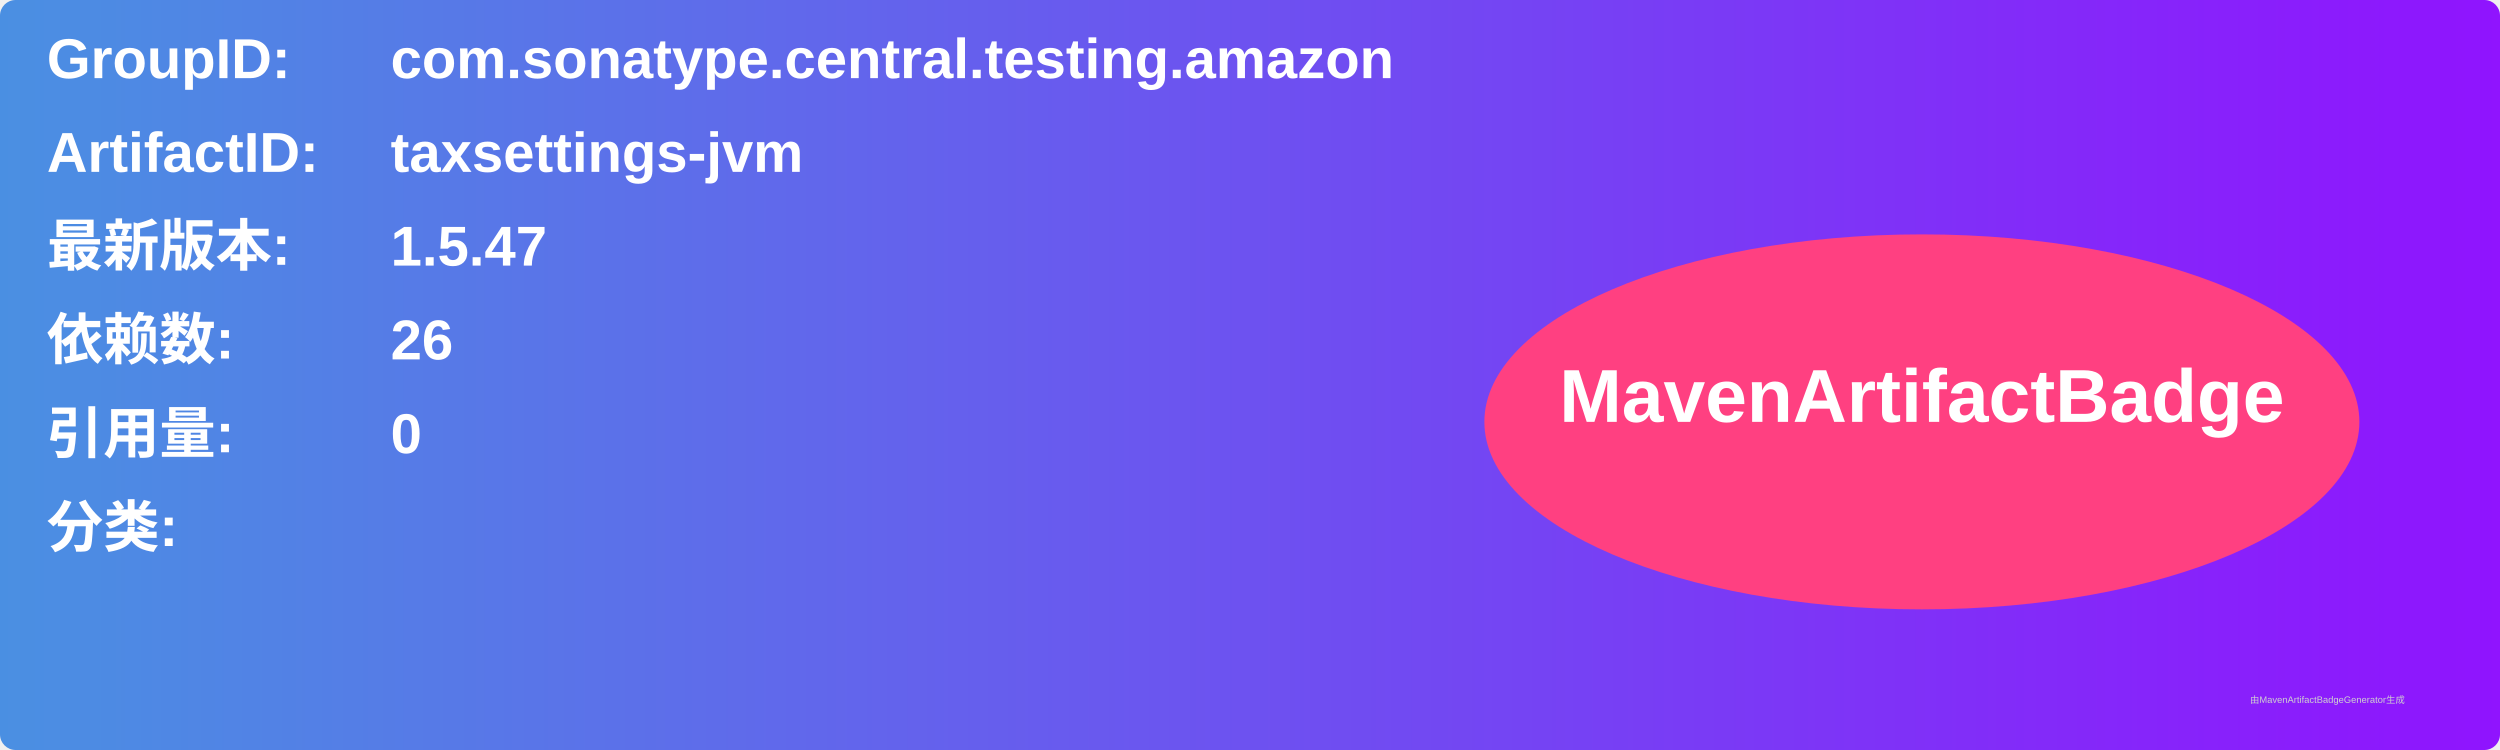
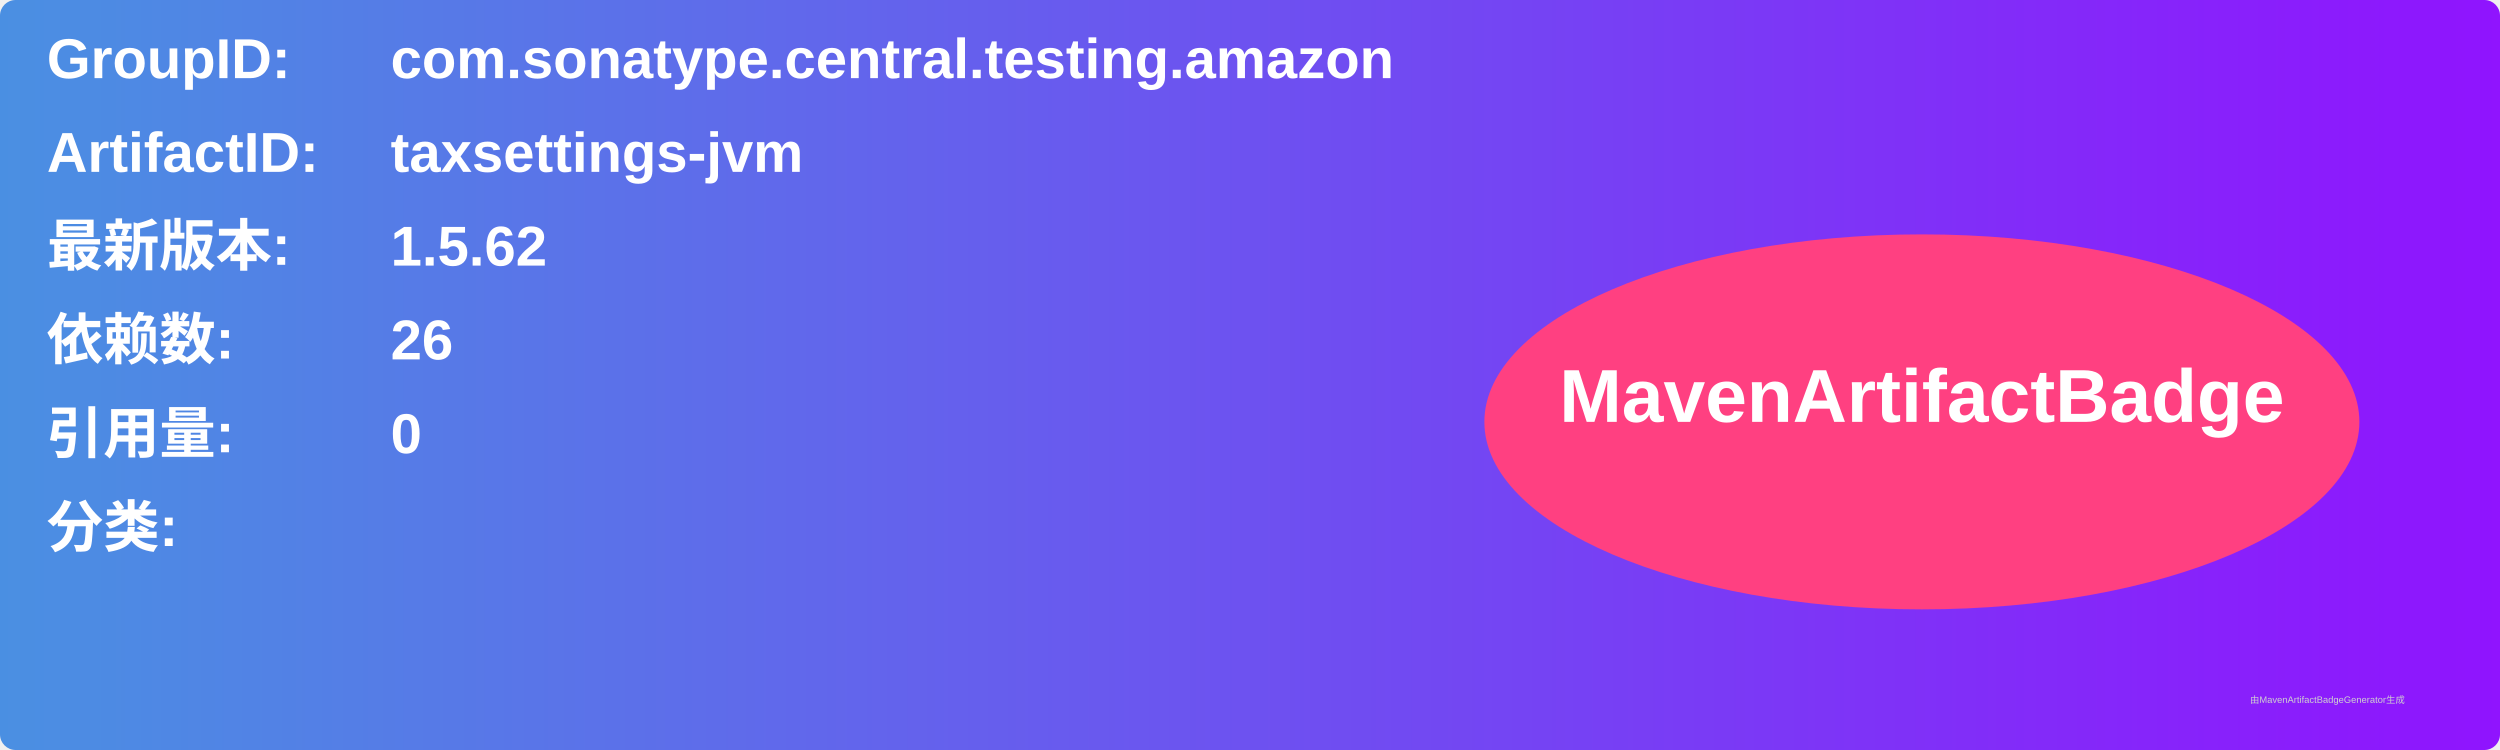
<svg xmlns="http://www.w3.org/2000/svg" width="800" height="240" viewBox="0 0 800 240">
  <linearGradient id="grad" x1="0%" y1="0%" x2="100%" y2="0%">
    <stop offset="0%" stop-color="#4a90e2" />
    <stop offset="100%" stop-color="#9013fe" />
  </linearGradient>
  <rect width="100%" height="100%" rx="5" ry="5" fill="url(#grad)" />
  <g transform="translate(15, 15)">
    <text x="0" y="10" font-family="Arial" font-size="18" fill="white" font-weight="bold" width="260">GroupID:</text>
    <text x="110" y="10" font-family="Arial" font-size="18" fill="white" font-weight="bold" width="460">com.sonatype.central.testing.amazon</text>
    <text x="0" y="40" font-family="Arial" font-size="18" fill="white" font-weight="bold" width="260">ArtifactID:</text>
    <text x="110" y="40" font-family="Arial" font-size="18" fill="white" font-weight="bold" width="460">taxsettings-jvm</text>
    <text x="0" y="70" font-family="Arial" font-size="18" fill="white" font-weight="bold">最新版本:</text>
    <text x="110" y="70" font-family="Arial" font-size="18" fill="white" font-weight="bold">
-       <tspan font-weight="bold">1.5.47</tspan>
+       <tspan font-weight="bold">1.5.62</tspan>
    </text>
    <text x="0" y="100" font-family="Arial" font-size="18" fill="white" font-weight="bold">依赖数: </text>
    <text x="110" y="100" font-family="Arial" font-size="18" fill="white">
      <tspan font-weight="bold">26</tspan>
    </text>
    <text x="0" y="130" font-family="Arial" font-size="18" fill="white" font-weight="bold">引用量: </text>
    <text x="110" y="130" font-family="Arial" font-size="18" fill="white">
      <tspan font-weight="bold">0</tspan>
    </text>
    <text x="0" y="160" font-family="Arial" font-size="18" fill="white" font-weight="bold">分类:</text>
    <text x="10" y="190" font-family="Arial" font-size="10" fill="white">
      <tspan font-weight="bold" />
    </text>
    <ellipse cx="600" cy="120" rx="140" ry="60" fill="#ff4081" />
    <text x="600" y="120" text-anchor="middle" font-family="Arial" font-size="24" fill="white" font-weight="bold">MavenArtifactBadge</text>
  </g>
  <text x="720" y="225" font-family="Arial" font-size="3" fill="#d0d0d0">由MavenArtifactBadgeGenerator生成</text>
</svg>
